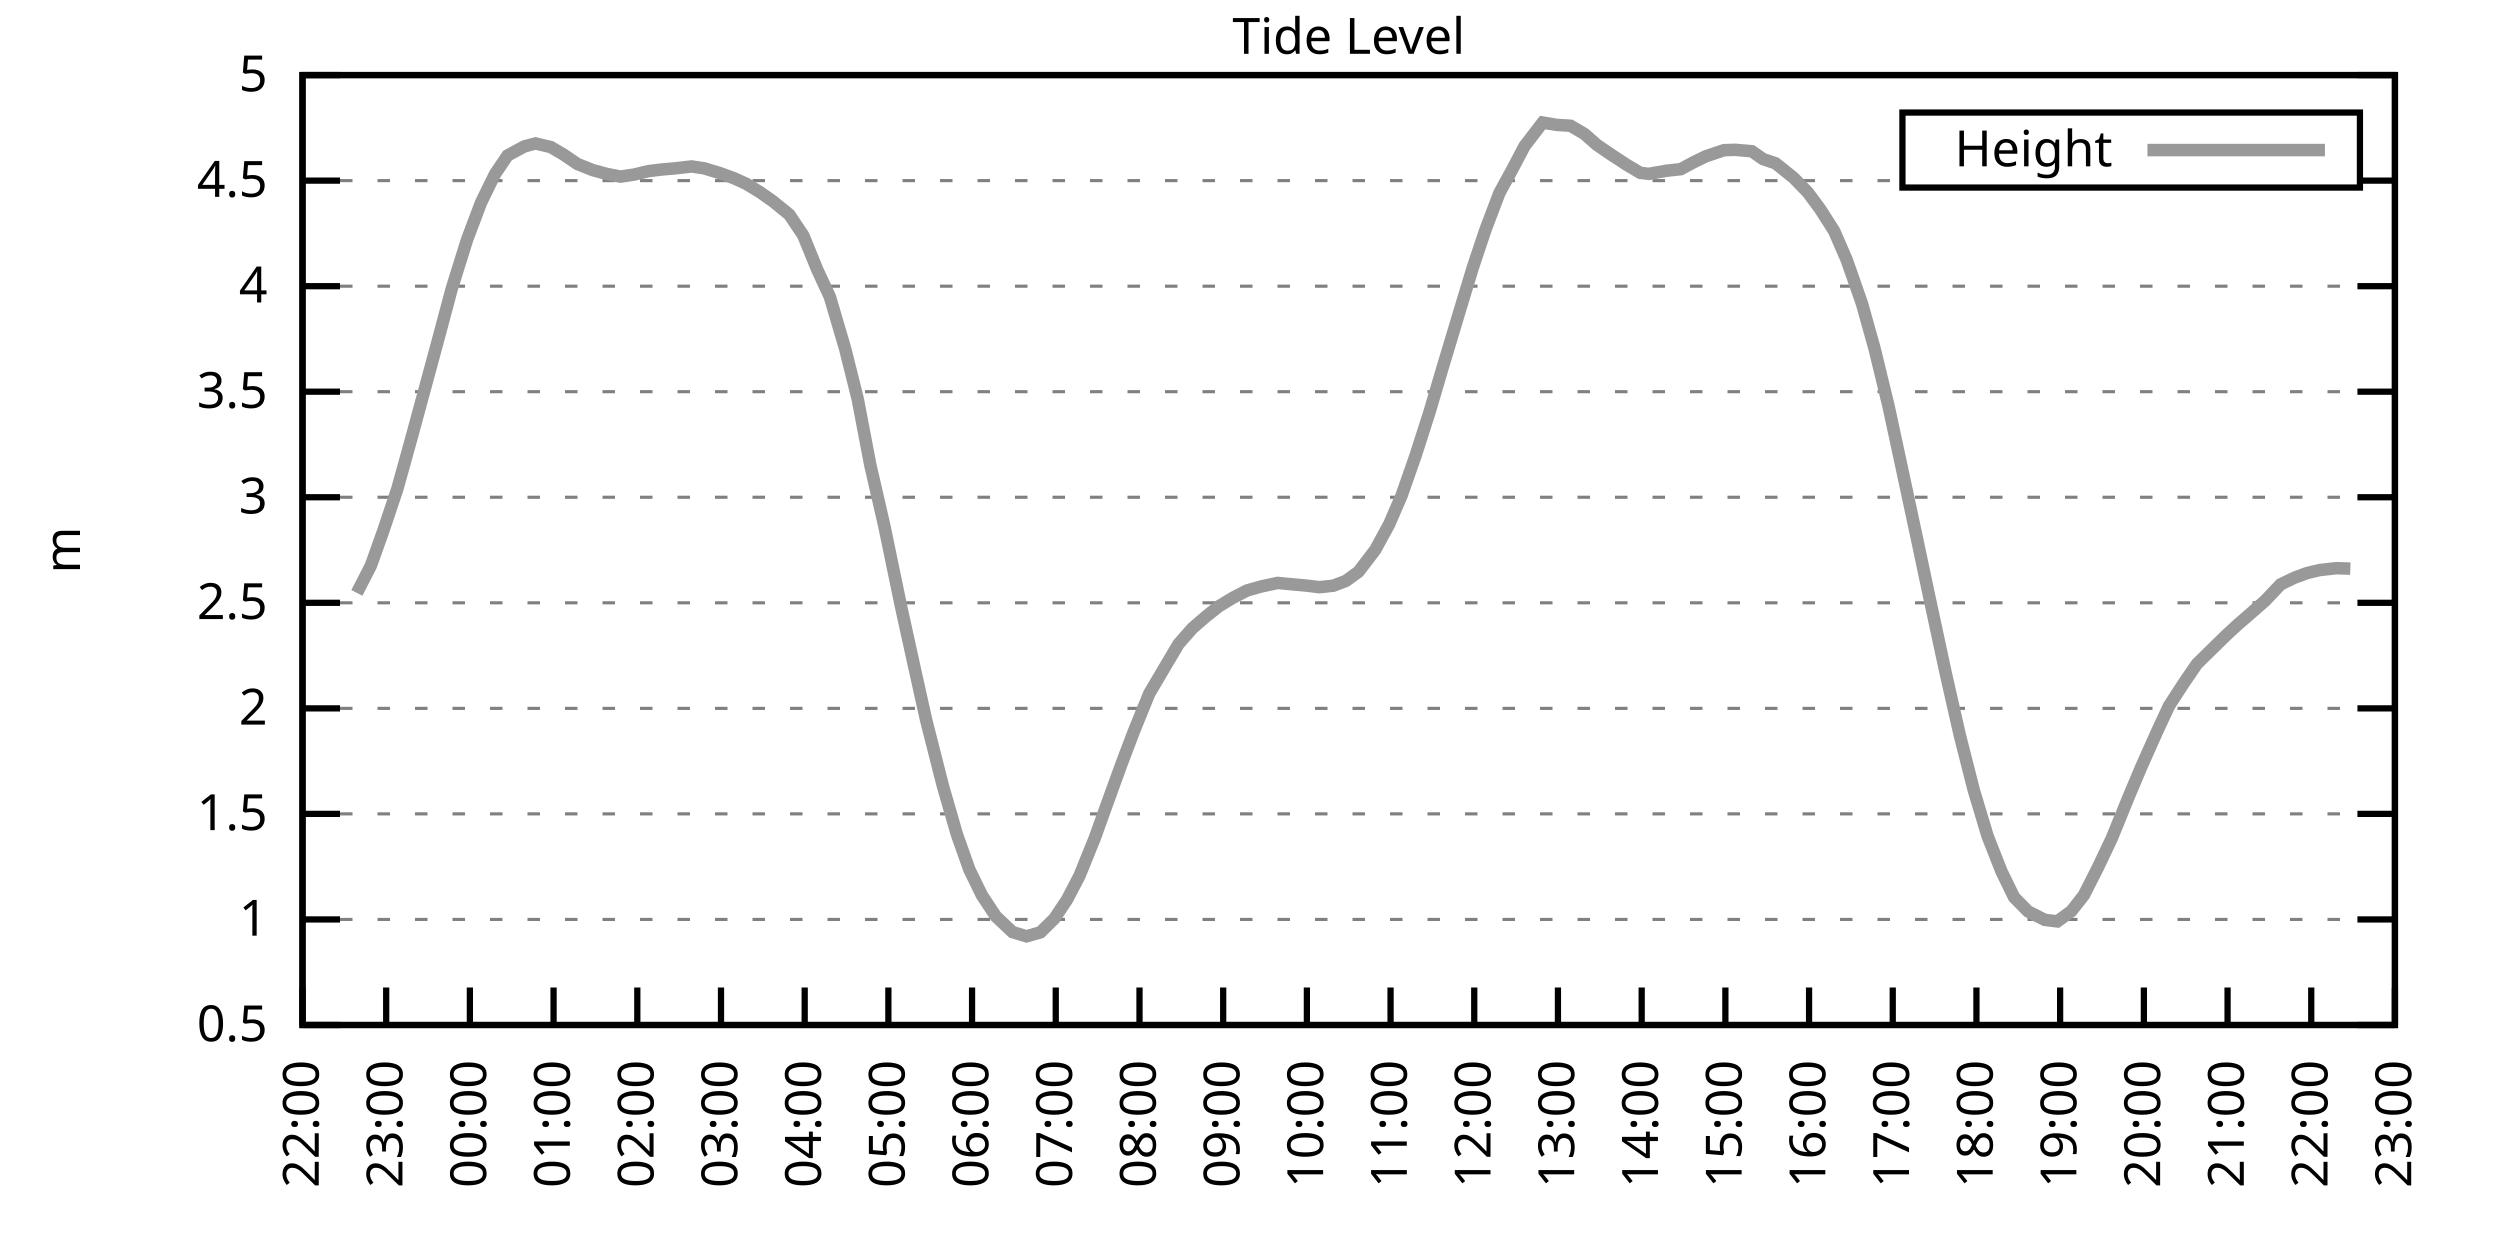
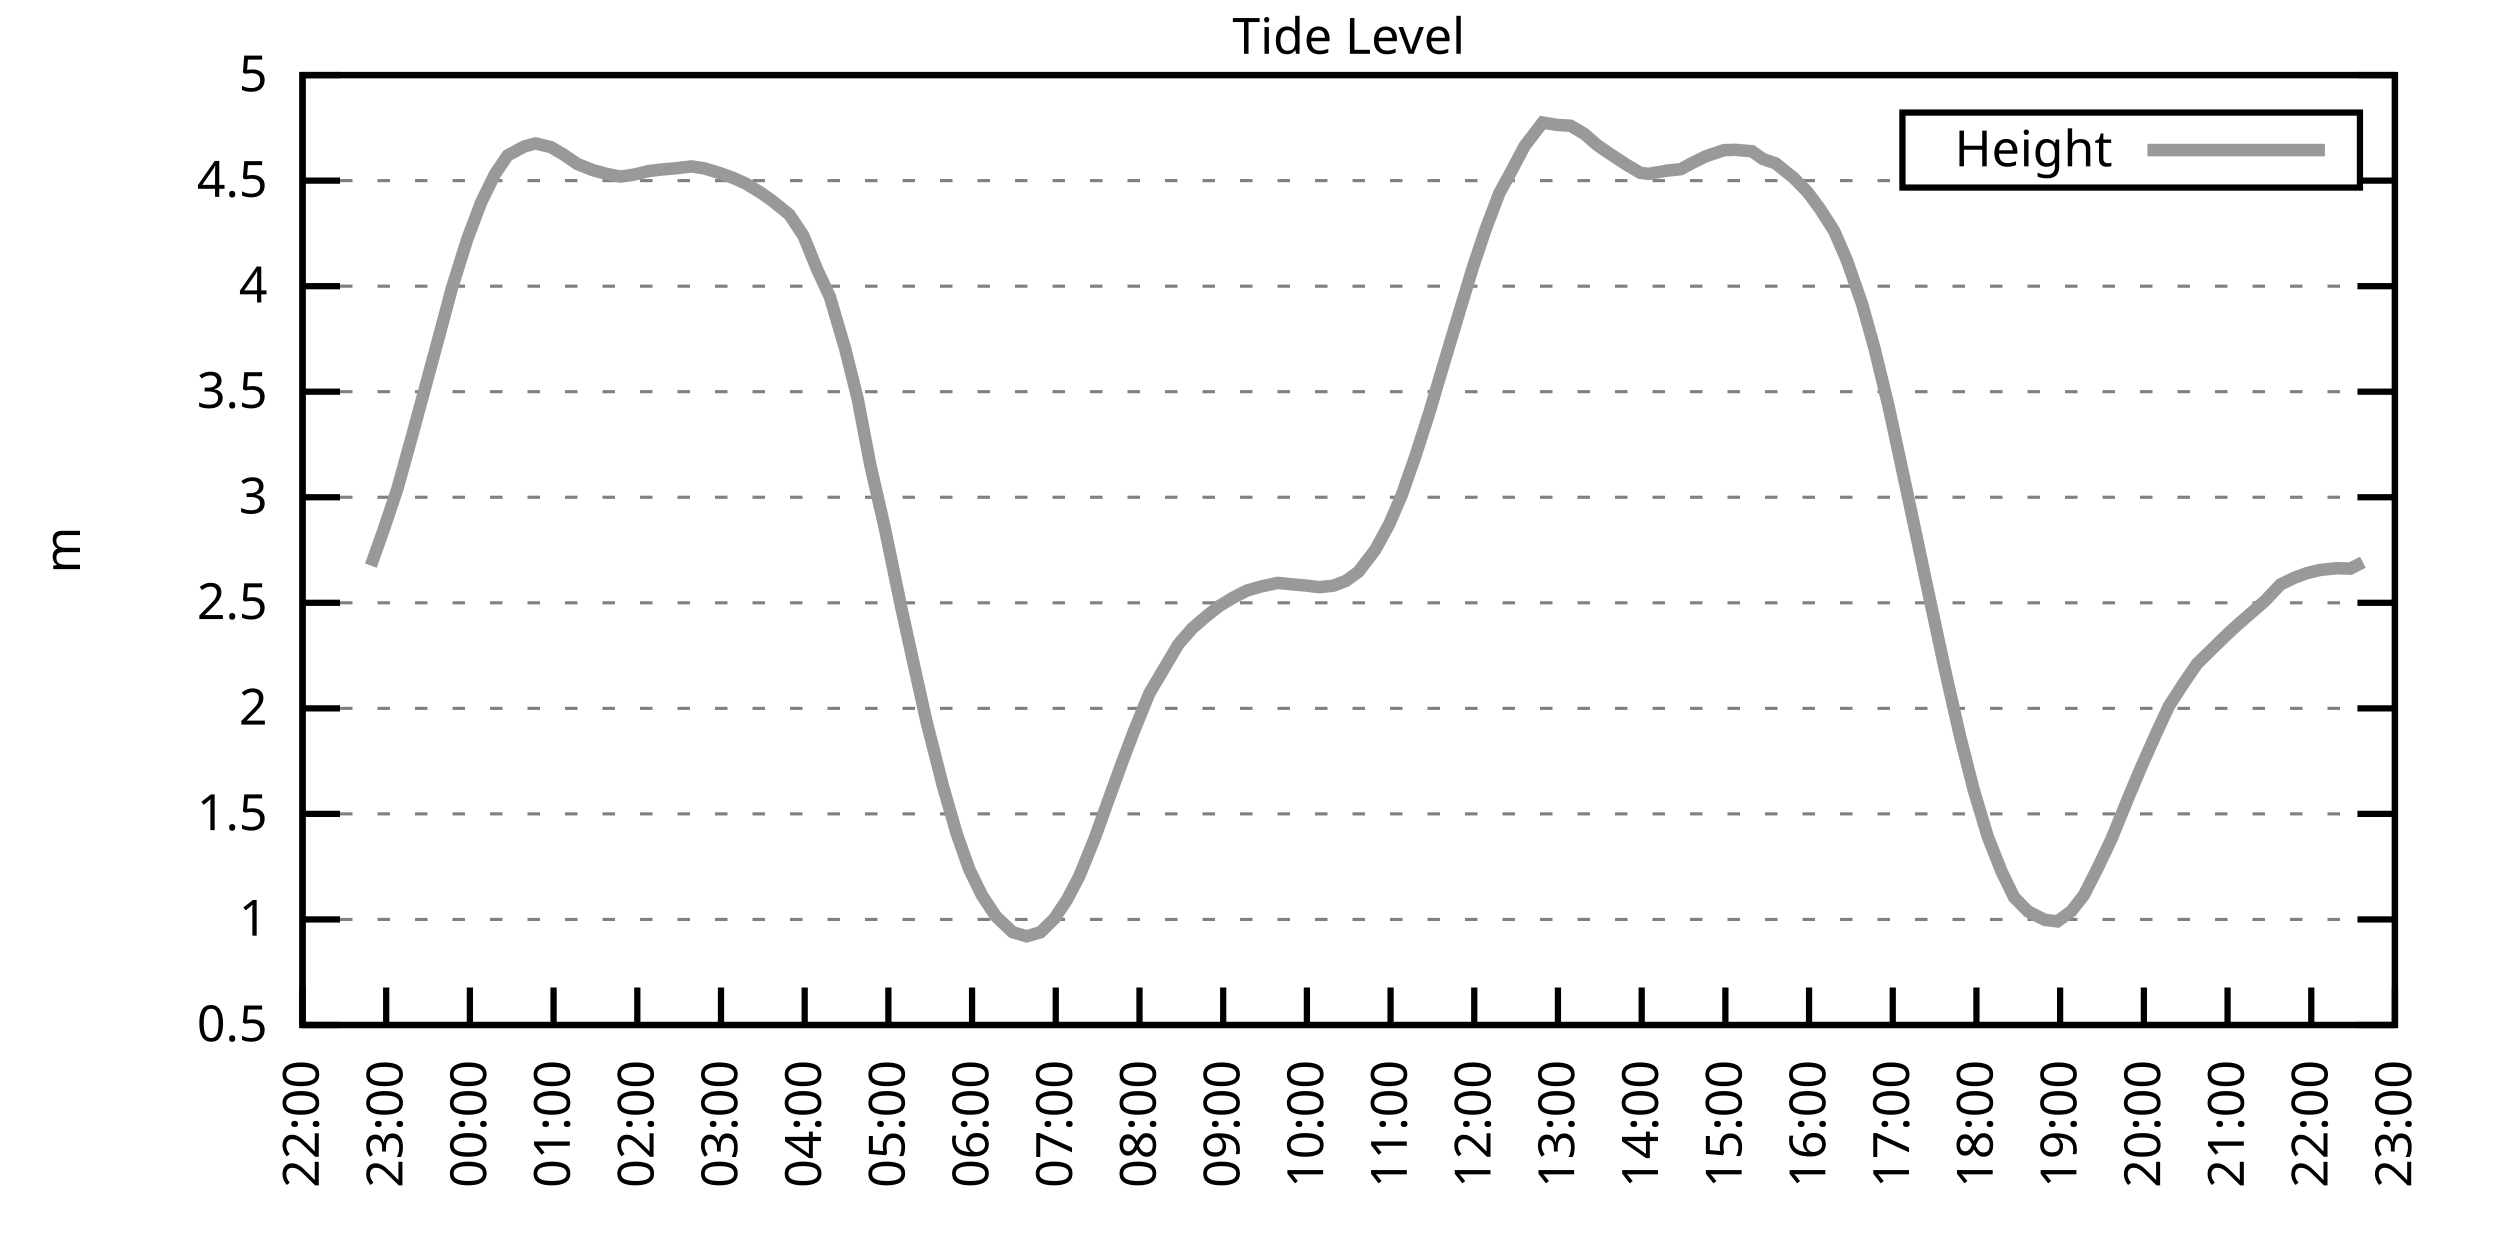
<svg xmlns="http://www.w3.org/2000/svg" xmlns:xlink="http://www.w3.org/1999/xlink" width="400" height="200" viewBox="0 0 400 200">
  <g id="gnuplot_canvas">
    <rect x="0" y="0" width="400" height="200" fill="none" />
    <defs>
      <circle id="gpDot" r="0.5" stroke-width="0.5" stroke="currentColor" />
      <path id="gpPt0" stroke-width="0.333" stroke="currentColor" d="M-1,0 h2 M0,-1 v2" />
      <path id="gpPt1" stroke-width="0.333" stroke="currentColor" d="M-1,-1 L1,1 M1,-1 L-1,1" />
      <path id="gpPt2" stroke-width="0.333" stroke="currentColor" d="M-1,0 L1,0 M0,-1 L0,1 M-1,-1 L1,1 M-1,1 L1,-1" />
      <rect id="gpPt3" stroke-width="0.333" stroke="currentColor" x="-1" y="-1" width="2" height="2" />
      <rect id="gpPt4" stroke-width="0.333" stroke="currentColor" fill="currentColor" x="-1" y="-1" width="2" height="2" />
      <circle id="gpPt5" stroke-width="0.333" stroke="currentColor" cx="0" cy="0" r="1" />
      <use xlink:href="#gpPt5" id="gpPt6" fill="currentColor" stroke="none" />
      <path id="gpPt7" stroke-width="0.333" stroke="currentColor" d="M0,-1.33 L-1.33,0.67 L1.33,0.67 z" />
      <use xlink:href="#gpPt7" id="gpPt8" fill="currentColor" stroke="none" />
      <use xlink:href="#gpPt7" id="gpPt9" stroke="currentColor" transform="rotate(180)" />
      <use xlink:href="#gpPt9" id="gpPt10" fill="currentColor" stroke="none" />
      <use xlink:href="#gpPt3" id="gpPt11" stroke="currentColor" transform="rotate(45)" />
      <use xlink:href="#gpPt11" id="gpPt12" fill="currentColor" stroke="none" />
      <path id="gpPt13" stroke-width="0.333" stroke="currentColor" d="M0,1.330 L1.265,0.411 L0.782,-1.067 L-0.782,-1.076 L-1.265,0.411 z" />
      <use xlink:href="#gpPt13" id="gpPt14" fill="currentColor" stroke="none" />
      <filter id="textbox" filterUnits="objectBoundingBox" x="0" y="0" height="1" width="1">
        <feFlood flood-color="white" flood-opacity="1" result="bgnd" />
        <feComposite in="SourceGraphic" in2="bgnd" operator="atop" />
      </filter>
      <filter id="greybox" filterUnits="objectBoundingBox" x="0" y="0" height="1" width="1">
        <feFlood flood-color="lightgrey" flood-opacity="1" result="grey" />
        <feComposite in="SourceGraphic" in2="grey" operator="atop" />
      </filter>
    </defs>
    <g fill="none" color="white" stroke="currentColor" stroke-width="1.00" stroke-linecap="butt" stroke-linejoin="miter">
</g>
    <g fill="none" color="black" stroke="currentColor" stroke-width="1.00" stroke-linecap="butt" stroke-linejoin="miter">
      <g stroke="none" shape-rendering="crispEdges">
        <polygon fill="rgb(255, 255, 255)" points="48.40,164.00 383.18,164.00 383.18,12.02 48.40,12.02 " />
      </g>
    </g>
    <g fill="none" color="black" stroke="currentColor" stroke-width="1.00" stroke-linecap="butt" stroke-linejoin="miter">
</g>
    <g fill="none" color="black" stroke="black" stroke-width="0.50" stroke-linecap="butt" stroke-linejoin="miter">
</g>
    <g fill="none" color="gray" stroke="currentColor" stroke-width="0.50" stroke-linecap="butt" stroke-linejoin="miter">
      <path stroke="gray" stroke-dasharray="2,4" class="gridline" d="M48.40,164.00 L383.19,164.00  " />
    </g>
    <g fill="none" color="gray" stroke="gray" stroke-width="1.00" stroke-linecap="butt" stroke-linejoin="miter">
</g>
    <g fill="none" color="black" stroke="currentColor" stroke-width="1.00" stroke-linecap="butt" stroke-linejoin="miter">
      <path stroke="black" d="M48.40,164.00 L54.40,164.00 M383.19,164.00 L377.19,164.00  " />
      <g transform="translate(42.80,166.60)" stroke="none" fill="black" font-family="Sans" font-size="8.00" text-anchor="end">
        <text>
          <tspan font-family="Sans"> 0.5</tspan>
        </text>
      </g>
    </g>
    <g fill="none" color="black" stroke="currentColor" stroke-width="1.00" stroke-linecap="butt" stroke-linejoin="miter">
</g>
    <g fill="none" color="black" stroke="black" stroke-width="0.50" stroke-linecap="butt" stroke-linejoin="miter">
</g>
    <g fill="none" color="gray" stroke="currentColor" stroke-width="0.50" stroke-linecap="butt" stroke-linejoin="miter">
      <path stroke="gray" stroke-dasharray="2,4" class="gridline" d="M48.40,147.11 L383.19,147.11  " />
    </g>
    <g fill="none" color="gray" stroke="gray" stroke-width="1.00" stroke-linecap="butt" stroke-linejoin="miter">
</g>
    <g fill="none" color="black" stroke="currentColor" stroke-width="1.00" stroke-linecap="butt" stroke-linejoin="miter">
      <path stroke="black" d="M48.40,147.11 L54.40,147.11 M383.19,147.11 L377.19,147.11  " />
      <g transform="translate(42.80,149.71)" stroke="none" fill="black" font-family="Sans" font-size="8.00" text-anchor="end">
        <text>
          <tspan font-family="Sans"> 1</tspan>
        </text>
      </g>
    </g>
    <g fill="none" color="black" stroke="currentColor" stroke-width="1.00" stroke-linecap="butt" stroke-linejoin="miter">
</g>
    <g fill="none" color="black" stroke="black" stroke-width="0.50" stroke-linecap="butt" stroke-linejoin="miter">
</g>
    <g fill="none" color="gray" stroke="currentColor" stroke-width="0.50" stroke-linecap="butt" stroke-linejoin="miter">
      <path stroke="gray" stroke-dasharray="2,4" class="gridline" d="M48.40,130.22 L383.19,130.22  " />
    </g>
    <g fill="none" color="gray" stroke="gray" stroke-width="1.00" stroke-linecap="butt" stroke-linejoin="miter">
</g>
    <g fill="none" color="black" stroke="currentColor" stroke-width="1.00" stroke-linecap="butt" stroke-linejoin="miter">
      <path stroke="black" d="M48.40,130.22 L54.40,130.22 M383.19,130.22 L377.19,130.22  " />
      <g transform="translate(42.80,132.82)" stroke="none" fill="black" font-family="Sans" font-size="8.00" text-anchor="end">
        <text>
          <tspan font-family="Sans"> 1.5</tspan>
        </text>
      </g>
    </g>
    <g fill="none" color="black" stroke="currentColor" stroke-width="1.00" stroke-linecap="butt" stroke-linejoin="miter">
</g>
    <g fill="none" color="black" stroke="black" stroke-width="0.50" stroke-linecap="butt" stroke-linejoin="miter">
</g>
    <g fill="none" color="gray" stroke="currentColor" stroke-width="0.50" stroke-linecap="butt" stroke-linejoin="miter">
      <path stroke="gray" stroke-dasharray="2,4" class="gridline" d="M48.40,113.34 L383.19,113.34  " />
    </g>
    <g fill="none" color="gray" stroke="gray" stroke-width="1.00" stroke-linecap="butt" stroke-linejoin="miter">
</g>
    <g fill="none" color="black" stroke="currentColor" stroke-width="1.00" stroke-linecap="butt" stroke-linejoin="miter">
      <path stroke="black" d="M48.40,113.34 L54.40,113.34 M383.19,113.34 L377.19,113.34  " />
      <g transform="translate(42.80,115.94)" stroke="none" fill="black" font-family="Sans" font-size="8.00" text-anchor="end">
        <text>
          <tspan font-family="Sans"> 2</tspan>
        </text>
      </g>
    </g>
    <g fill="none" color="black" stroke="currentColor" stroke-width="1.00" stroke-linecap="butt" stroke-linejoin="miter">
</g>
    <g fill="none" color="black" stroke="black" stroke-width="0.50" stroke-linecap="butt" stroke-linejoin="miter">
</g>
    <g fill="none" color="gray" stroke="currentColor" stroke-width="0.50" stroke-linecap="butt" stroke-linejoin="miter">
      <path stroke="gray" stroke-dasharray="2,4" class="gridline" d="M48.40,96.45 L383.19,96.45  " />
    </g>
    <g fill="none" color="gray" stroke="gray" stroke-width="1.00" stroke-linecap="butt" stroke-linejoin="miter">
</g>
    <g fill="none" color="black" stroke="currentColor" stroke-width="1.00" stroke-linecap="butt" stroke-linejoin="miter">
      <path stroke="black" d="M48.40,96.45 L54.40,96.45 M383.19,96.45 L377.19,96.45  " />
      <g transform="translate(42.80,99.05)" stroke="none" fill="black" font-family="Sans" font-size="8.00" text-anchor="end">
        <text>
          <tspan font-family="Sans"> 2.5</tspan>
        </text>
      </g>
    </g>
    <g fill="none" color="black" stroke="currentColor" stroke-width="1.00" stroke-linecap="butt" stroke-linejoin="miter">
</g>
    <g fill="none" color="black" stroke="black" stroke-width="0.50" stroke-linecap="butt" stroke-linejoin="miter">
</g>
    <g fill="none" color="gray" stroke="currentColor" stroke-width="0.50" stroke-linecap="butt" stroke-linejoin="miter">
      <path stroke="gray" stroke-dasharray="2,4" class="gridline" d="M48.40,79.56 L383.19,79.56  " />
    </g>
    <g fill="none" color="gray" stroke="gray" stroke-width="1.00" stroke-linecap="butt" stroke-linejoin="miter">
</g>
    <g fill="none" color="black" stroke="currentColor" stroke-width="1.00" stroke-linecap="butt" stroke-linejoin="miter">
      <path stroke="black" d="M48.40,79.56 L54.40,79.56 M383.19,79.56 L377.19,79.56  " />
      <g transform="translate(42.80,82.16)" stroke="none" fill="black" font-family="Sans" font-size="8.00" text-anchor="end">
        <text>
          <tspan font-family="Sans"> 3</tspan>
        </text>
      </g>
    </g>
    <g fill="none" color="black" stroke="currentColor" stroke-width="1.00" stroke-linecap="butt" stroke-linejoin="miter">
</g>
    <g fill="none" color="black" stroke="black" stroke-width="0.50" stroke-linecap="butt" stroke-linejoin="miter">
</g>
    <g fill="none" color="gray" stroke="currentColor" stroke-width="0.50" stroke-linecap="butt" stroke-linejoin="miter">
      <path stroke="gray" stroke-dasharray="2,4" class="gridline" d="M48.40,62.67 L383.19,62.67  " />
    </g>
    <g fill="none" color="gray" stroke="gray" stroke-width="1.00" stroke-linecap="butt" stroke-linejoin="miter">
</g>
    <g fill="none" color="black" stroke="currentColor" stroke-width="1.00" stroke-linecap="butt" stroke-linejoin="miter">
      <path stroke="black" d="M48.40,62.67 L54.40,62.67 M383.19,62.67 L377.19,62.67  " />
      <g transform="translate(42.80,65.27)" stroke="none" fill="black" font-family="Sans" font-size="8.00" text-anchor="end">
        <text>
          <tspan font-family="Sans"> 3.5</tspan>
        </text>
      </g>
    </g>
    <g fill="none" color="black" stroke="currentColor" stroke-width="1.00" stroke-linecap="butt" stroke-linejoin="miter">
</g>
    <g fill="none" color="black" stroke="black" stroke-width="0.50" stroke-linecap="butt" stroke-linejoin="miter">
</g>
    <g fill="none" color="gray" stroke="currentColor" stroke-width="0.50" stroke-linecap="butt" stroke-linejoin="miter">
      <path stroke="gray" stroke-dasharray="2,4" class="gridline" d="M48.40,45.79 L383.19,45.79  " />
    </g>
    <g fill="none" color="gray" stroke="gray" stroke-width="1.00" stroke-linecap="butt" stroke-linejoin="miter">
</g>
    <g fill="none" color="black" stroke="currentColor" stroke-width="1.00" stroke-linecap="butt" stroke-linejoin="miter">
      <path stroke="black" d="M48.40,45.79 L54.40,45.79 M383.19,45.79 L377.19,45.79  " />
      <g transform="translate(42.80,48.39)" stroke="none" fill="black" font-family="Sans" font-size="8.00" text-anchor="end">
        <text>
          <tspan font-family="Sans"> 4</tspan>
        </text>
      </g>
    </g>
    <g fill="none" color="black" stroke="currentColor" stroke-width="1.00" stroke-linecap="butt" stroke-linejoin="miter">
</g>
    <g fill="none" color="black" stroke="black" stroke-width="0.50" stroke-linecap="butt" stroke-linejoin="miter">
</g>
    <g fill="none" color="gray" stroke="currentColor" stroke-width="0.50" stroke-linecap="butt" stroke-linejoin="miter">
      <path stroke="gray" stroke-dasharray="2,4" class="gridline" d="M48.40,28.90 L304.39,28.90 M377.59,28.90 L383.19,28.90  " />
    </g>
    <g fill="none" color="gray" stroke="gray" stroke-width="1.00" stroke-linecap="butt" stroke-linejoin="miter">
</g>
    <g fill="none" color="black" stroke="currentColor" stroke-width="1.00" stroke-linecap="butt" stroke-linejoin="miter">
      <path stroke="black" d="M48.40,28.90 L54.40,28.90 M383.19,28.90 L377.19,28.90  " />
      <g transform="translate(42.80,31.50)" stroke="none" fill="black" font-family="Sans" font-size="8.00" text-anchor="end">
        <text>
          <tspan font-family="Sans"> 4.5</tspan>
        </text>
      </g>
    </g>
    <g fill="none" color="black" stroke="currentColor" stroke-width="1.00" stroke-linecap="butt" stroke-linejoin="miter">
</g>
    <g fill="none" color="black" stroke="black" stroke-width="0.50" stroke-linecap="butt" stroke-linejoin="miter">
</g>
    <g fill="none" color="gray" stroke="currentColor" stroke-width="0.50" stroke-linecap="butt" stroke-linejoin="miter">
      <path stroke="gray" stroke-dasharray="2,4" class="gridline" d="M48.40,12.01 L383.19,12.01  " />
    </g>
    <g fill="none" color="gray" stroke="gray" stroke-width="1.00" stroke-linecap="butt" stroke-linejoin="miter">
</g>
    <g fill="none" color="black" stroke="currentColor" stroke-width="1.00" stroke-linecap="butt" stroke-linejoin="miter">
      <path stroke="black" d="M48.40,12.01 L54.40,12.01 M383.19,12.01 L377.19,12.01  " />
      <g transform="translate(42.80,14.61)" stroke="none" fill="black" font-family="Sans" font-size="8.00" text-anchor="end">
        <text>
          <tspan font-family="Sans"> 5</tspan>
        </text>
      </g>
    </g>
    <g fill="none" color="black" stroke="currentColor" stroke-width="1.00" stroke-linecap="butt" stroke-linejoin="miter">
      <path stroke="black" d="M48.40,164.00 L48.40,158.00  " />
      <g transform="translate(51.00,169.60) rotate(270.00)" stroke="none" fill="black" font-family="Sans" font-size="8.00" text-anchor="end">
        <text>
          <tspan font-family="Sans">22:00</tspan>
        </text>
      </g>
    </g>
    <g fill="none" color="black" stroke="currentColor" stroke-width="1.00" stroke-linecap="butt" stroke-linejoin="miter">
      <path stroke="black" d="M61.79,164.00 L61.79,158.00  " />
      <g transform="translate(64.39,169.60) rotate(270.00)" stroke="none" fill="black" font-family="Sans" font-size="8.00" text-anchor="end">
        <text>
          <tspan font-family="Sans">23:00</tspan>
        </text>
      </g>
    </g>
    <g fill="none" color="black" stroke="currentColor" stroke-width="1.00" stroke-linecap="butt" stroke-linejoin="miter">
      <path stroke="black" d="M75.18,164.00 L75.18,158.00  " />
      <g transform="translate(77.78,169.60) rotate(270.00)" stroke="none" fill="black" font-family="Sans" font-size="8.00" text-anchor="end">
        <text>
          <tspan font-family="Sans">00:00</tspan>
        </text>
      </g>
    </g>
    <g fill="none" color="black" stroke="currentColor" stroke-width="1.00" stroke-linecap="butt" stroke-linejoin="miter">
      <path stroke="black" d="M88.57,164.00 L88.57,158.00  " />
      <g transform="translate(91.17,169.60) rotate(270.00)" stroke="none" fill="black" font-family="Sans" font-size="8.00" text-anchor="end">
        <text>
          <tspan font-family="Sans">01:00</tspan>
        </text>
      </g>
    </g>
    <g fill="none" color="black" stroke="currentColor" stroke-width="1.00" stroke-linecap="butt" stroke-linejoin="miter">
      <path stroke="black" d="M101.97,164.00 L101.97,158.00  " />
      <g transform="translate(104.57,169.60) rotate(270.00)" stroke="none" fill="black" font-family="Sans" font-size="8.00" text-anchor="end">
        <text>
          <tspan font-family="Sans">02:00</tspan>
        </text>
      </g>
    </g>
    <g fill="none" color="black" stroke="currentColor" stroke-width="1.00" stroke-linecap="butt" stroke-linejoin="miter">
      <path stroke="black" d="M115.36,164.00 L115.36,158.00  " />
      <g transform="translate(117.96,169.60) rotate(270.00)" stroke="none" fill="black" font-family="Sans" font-size="8.00" text-anchor="end">
        <text>
          <tspan font-family="Sans">03:00</tspan>
        </text>
      </g>
    </g>
    <g fill="none" color="black" stroke="currentColor" stroke-width="1.00" stroke-linecap="butt" stroke-linejoin="miter">
      <path stroke="black" d="M128.75,164.00 L128.75,158.00  " />
      <g transform="translate(131.35,169.60) rotate(270.00)" stroke="none" fill="black" font-family="Sans" font-size="8.00" text-anchor="end">
        <text>
          <tspan font-family="Sans">04:00</tspan>
        </text>
      </g>
    </g>
    <g fill="none" color="black" stroke="currentColor" stroke-width="1.00" stroke-linecap="butt" stroke-linejoin="miter">
      <path stroke="black" d="M142.14,164.00 L142.14,158.00  " />
      <g transform="translate(144.74,169.60) rotate(270.00)" stroke="none" fill="black" font-family="Sans" font-size="8.00" text-anchor="end">
        <text>
          <tspan font-family="Sans">05:00</tspan>
        </text>
      </g>
    </g>
    <g fill="none" color="black" stroke="currentColor" stroke-width="1.00" stroke-linecap="butt" stroke-linejoin="miter">
      <path stroke="black" d="M155.53,164.00 L155.53,158.00  " />
      <g transform="translate(158.13,169.60) rotate(270.00)" stroke="none" fill="black" font-family="Sans" font-size="8.00" text-anchor="end">
        <text>
          <tspan font-family="Sans">06:00</tspan>
        </text>
      </g>
    </g>
    <g fill="none" color="black" stroke="currentColor" stroke-width="1.00" stroke-linecap="butt" stroke-linejoin="miter">
      <path stroke="black" d="M168.92,164.00 L168.92,158.00  " />
      <g transform="translate(171.52,169.60) rotate(270.00)" stroke="none" fill="black" font-family="Sans" font-size="8.00" text-anchor="end">
        <text>
          <tspan font-family="Sans">07:00</tspan>
        </text>
      </g>
    </g>
    <g fill="none" color="black" stroke="currentColor" stroke-width="1.00" stroke-linecap="butt" stroke-linejoin="miter">
      <path stroke="black" d="M182.32,164.00 L182.32,158.00  " />
      <g transform="translate(184.92,169.60) rotate(270.00)" stroke="none" fill="black" font-family="Sans" font-size="8.00" text-anchor="end">
        <text>
          <tspan font-family="Sans">08:00</tspan>
        </text>
      </g>
    </g>
    <g fill="none" color="black" stroke="currentColor" stroke-width="1.00" stroke-linecap="butt" stroke-linejoin="miter">
      <path stroke="black" d="M195.71,164.00 L195.71,158.00  " />
      <g transform="translate(198.31,169.60) rotate(270.00)" stroke="none" fill="black" font-family="Sans" font-size="8.00" text-anchor="end">
        <text>
          <tspan font-family="Sans">09:00</tspan>
        </text>
      </g>
    </g>
    <g fill="none" color="black" stroke="currentColor" stroke-width="1.00" stroke-linecap="butt" stroke-linejoin="miter">
      <path stroke="black" d="M209.10,164.00 L209.10,158.00  " />
      <g transform="translate(211.70,169.60) rotate(270.00)" stroke="none" fill="black" font-family="Sans" font-size="8.00" text-anchor="end">
        <text>
          <tspan font-family="Sans">10:00</tspan>
        </text>
      </g>
    </g>
    <g fill="none" color="black" stroke="currentColor" stroke-width="1.00" stroke-linecap="butt" stroke-linejoin="miter">
      <path stroke="black" d="M222.49,164.00 L222.49,158.00  " />
      <g transform="translate(225.09,169.60) rotate(270.00)" stroke="none" fill="black" font-family="Sans" font-size="8.00" text-anchor="end">
        <text>
          <tspan font-family="Sans">11:00</tspan>
        </text>
      </g>
    </g>
    <g fill="none" color="black" stroke="currentColor" stroke-width="1.00" stroke-linecap="butt" stroke-linejoin="miter">
      <path stroke="black" d="M235.88,164.00 L235.88,158.00  " />
      <g transform="translate(238.48,169.60) rotate(270.00)" stroke="none" fill="black" font-family="Sans" font-size="8.00" text-anchor="end">
        <text>
          <tspan font-family="Sans">12:00</tspan>
        </text>
      </g>
    </g>
    <g fill="none" color="black" stroke="currentColor" stroke-width="1.00" stroke-linecap="butt" stroke-linejoin="miter">
      <path stroke="black" d="M249.27,164.00 L249.27,158.00  " />
      <g transform="translate(251.87,169.60) rotate(270.00)" stroke="none" fill="black" font-family="Sans" font-size="8.00" text-anchor="end">
        <text>
          <tspan font-family="Sans">13:00</tspan>
        </text>
      </g>
    </g>
    <g fill="none" color="black" stroke="currentColor" stroke-width="1.00" stroke-linecap="butt" stroke-linejoin="miter">
      <path stroke="black" d="M262.67,164.00 L262.67,158.00  " />
      <g transform="translate(265.27,169.60) rotate(270.00)" stroke="none" fill="black" font-family="Sans" font-size="8.00" text-anchor="end">
        <text>
          <tspan font-family="Sans">14:00</tspan>
        </text>
      </g>
    </g>
    <g fill="none" color="black" stroke="currentColor" stroke-width="1.00" stroke-linecap="butt" stroke-linejoin="miter">
      <path stroke="black" d="M276.06,164.00 L276.06,158.00  " />
      <g transform="translate(278.66,169.60) rotate(270.00)" stroke="none" fill="black" font-family="Sans" font-size="8.00" text-anchor="end">
        <text>
          <tspan font-family="Sans">15:00</tspan>
        </text>
      </g>
    </g>
    <g fill="none" color="black" stroke="currentColor" stroke-width="1.00" stroke-linecap="butt" stroke-linejoin="miter">
      <path stroke="black" d="M289.45,164.00 L289.45,158.00  " />
      <g transform="translate(292.05,169.60) rotate(270.00)" stroke="none" fill="black" font-family="Sans" font-size="8.00" text-anchor="end">
        <text>
          <tspan font-family="Sans">16:00</tspan>
        </text>
      </g>
    </g>
    <g fill="none" color="black" stroke="currentColor" stroke-width="1.00" stroke-linecap="butt" stroke-linejoin="miter">
      <path stroke="black" d="M302.84,164.00 L302.84,158.00  " />
      <g transform="translate(305.44,169.60) rotate(270.00)" stroke="none" fill="black" font-family="Sans" font-size="8.00" text-anchor="end">
        <text>
          <tspan font-family="Sans">17:00</tspan>
        </text>
      </g>
    </g>
    <g fill="none" color="black" stroke="currentColor" stroke-width="1.00" stroke-linecap="butt" stroke-linejoin="miter">
      <path stroke="black" d="M316.23,164.00 L316.23,158.00  " />
      <g transform="translate(318.83,169.60) rotate(270.00)" stroke="none" fill="black" font-family="Sans" font-size="8.00" text-anchor="end">
        <text>
          <tspan font-family="Sans">18:00</tspan>
        </text>
      </g>
    </g>
    <g fill="none" color="black" stroke="currentColor" stroke-width="1.00" stroke-linecap="butt" stroke-linejoin="miter">
      <path stroke="black" d="M329.62,164.00 L329.62,158.00  " />
      <g transform="translate(332.22,169.60) rotate(270.00)" stroke="none" fill="black" font-family="Sans" font-size="8.00" text-anchor="end">
        <text>
          <tspan font-family="Sans">19:00</tspan>
        </text>
      </g>
    </g>
    <g fill="none" color="black" stroke="currentColor" stroke-width="1.00" stroke-linecap="butt" stroke-linejoin="miter">
      <path stroke="black" d="M343.02,164.00 L343.02,158.00  " />
      <g transform="translate(345.62,169.60) rotate(270.00)" stroke="none" fill="black" font-family="Sans" font-size="8.00" text-anchor="end">
        <text>
          <tspan font-family="Sans">20:00</tspan>
        </text>
      </g>
    </g>
    <g fill="none" color="black" stroke="currentColor" stroke-width="1.00" stroke-linecap="butt" stroke-linejoin="miter">
      <path stroke="black" d="M356.41,164.00 L356.41,158.00  " />
      <g transform="translate(359.01,169.60) rotate(270.00)" stroke="none" fill="black" font-family="Sans" font-size="8.00" text-anchor="end">
        <text>
          <tspan font-family="Sans">21:00</tspan>
        </text>
      </g>
    </g>
    <g fill="none" color="black" stroke="currentColor" stroke-width="1.00" stroke-linecap="butt" stroke-linejoin="miter">
      <path stroke="black" d="M369.80,164.00 L369.80,158.00  " />
      <g transform="translate(372.40,169.60) rotate(270.00)" stroke="none" fill="black" font-family="Sans" font-size="8.00" text-anchor="end">
        <text>
          <tspan font-family="Sans">22:00</tspan>
        </text>
      </g>
    </g>
    <g fill="none" color="black" stroke="currentColor" stroke-width="1.00" stroke-linecap="butt" stroke-linejoin="miter">
      <path stroke="black" d="M383.19,164.00 L383.19,158.00  " />
      <g transform="translate(385.79,169.60) rotate(270.00)" stroke="none" fill="black" font-family="Sans" font-size="8.00" text-anchor="end">
        <text>
          <tspan font-family="Sans">23:00</tspan>
        </text>
      </g>
    </g>
    <g fill="none" color="black" stroke="currentColor" stroke-width="1.00" stroke-linecap="butt" stroke-linejoin="miter">
</g>
    <g fill="none" color="black" stroke="currentColor" stroke-width="1.00" stroke-linecap="butt" stroke-linejoin="miter">
      <path stroke="black" d="M48.40,12.01 L48.40,164.00 L383.19,164.00 L383.19,12.01 L48.40,12.01 Z  " />
    </g>
    <g fill="none" color="black" stroke="currentColor" stroke-width="1.00" stroke-linecap="butt" stroke-linejoin="miter">
</g>
    <g fill="none" color="black" stroke="currentColor" stroke-width="1.00" stroke-linecap="butt" stroke-linejoin="miter">
      <path stroke="black" d="M304.39,30.01 L304.39,18.01 L377.59,18.01 L377.59,30.01 L304.39,30.01 Z  " />
    </g>
    <g id="Tide_level_plot_1">
      <g fill="none" color="white" stroke="black" stroke-width="2.00" stroke-linecap="butt" stroke-linejoin="miter">
</g>
      <g fill="none" color="black" stroke="currentColor" stroke-width="2.00" stroke-linecap="butt" stroke-linejoin="miter">
        <g transform="translate(337.99,26.61)" stroke="none" fill="black" font-family="Sans" font-size="8.00" text-anchor="end">
          <text>
            <tspan font-family="Sans">Height</tspan>
          </text>
        </g>
      </g>
      <g fill="none" color="black" stroke="currentColor" stroke-width="2.00" stroke-linecap="butt" stroke-linejoin="miter">
-         <path stroke="rgb(153, 153, 153)" d="M343.59,24.01 L371.99,24.01 M57.10,94.86 L59.34,90.50 L61.35,84.86 L63.58,78.21 L65.81,70.17 L67.82,62.77   L70.27,53.72 L72.28,46.19 L74.74,38.32 L76.97,32.41 L79.20,27.85 L81.21,24.88 L83.89,23.43 L85.67,22.95   L88.13,23.53 L90.14,24.71 L92.37,26.23 L94.82,27.21 L97.06,27.82 L99.29,28.26 L101.52,27.92 L103.75,27.38   L105.98,27.11 L107.99,26.94 L110.67,26.63 L112.68,26.94 L115.13,27.68 L117.37,28.49 L119.38,29.40 L121.61,30.76   L123.62,32.17 L126.29,34.34 L128.53,37.68 L130.76,43.15 L132.77,47.47 L135.22,55.78 L137.23,63.82 L139.24,74.36   L141.47,84.05 L144.15,96.96 L146.16,106.11 L148.17,115.16 L150.85,125.70 L153.08,133.43 L155.09,139.11 L157.10,143.23   L159.33,146.61 L162.01,149.14 L164.24,149.81 L166.47,149.17 L168.70,146.98 L170.71,143.97 L172.72,140.12 L175.17,134.07   L177.18,128.47 L179.41,122.32 L181.42,117.02 L183.88,110.97 L186.33,106.82 L188.57,103.04 L190.80,100.50 L193.03,98.58   L195.04,96.99 L197.27,95.64 L199.50,94.49 L201.73,93.85 L204.41,93.27 L206.64,93.48 L208.88,93.68 L211.11,93.95   L213.34,93.71 L215.35,92.94 L217.36,91.48 L220.04,87.97 L222.27,83.88 L224.28,79.22 L226.51,72.84 L228.74,65.88   L230.75,59.06 L233.43,50.14 L235.66,42.78 L237.67,36.77 L239.90,30.89 L241.91,27.21 L243.92,23.39 L246.82,19.61   L249.05,19.98 L251.28,20.12 L253.51,21.43 L255.52,23.19 L257.53,24.57 L260.21,26.33 L262.44,27.65 L263.78,27.82   L266.68,27.31 L268.92,27.07 L270.92,25.99 L272.93,25.01 L275.83,24.03 L277.62,23.97 L280.30,24.20 L282.08,25.45   L284.09,26.13 L286.99,28.46 L289.23,30.76 L291.23,33.46 L293.47,36.97 L295.48,41.60 L297.93,48.62 L299.94,55.82   L302.17,65.00 L304.40,75.37 L306.63,85.78 L308.64,95.27 L311.32,107.73 L313.55,117.56 L315.79,126.37 L318.02,133.80   L320.25,139.45 L322.26,143.57 L324.49,145.83 L327.17,147.18 L329.18,147.42 L331.41,145.79 L333.42,143.23 L335.65,138.84   L337.88,134.14 L340.56,127.56 L342.57,122.79 L345.02,117.29 L347.03,112.97 L349.26,109.52 L351.50,106.24 L353.28,104.49   L356.18,101.65 L357.97,100.00 L360.42,97.87 L362.43,96.11 L364.89,93.51 L367.12,92.43 L369.13,91.69 L371.14,91.21   L373.82,90.91 L376.05,90.98  " />
+         <path stroke="rgb(153, 153, 153)" d="M343.59,24.01 L371.99,24.01 M59.34,90.50 L61.35,84.86 L63.58,78.21 L65.81,70.17 L67.82,62.77 L70.27,53.72   L72.28,46.19 L74.74,38.32 L76.97,32.41 L79.20,27.85 L81.21,24.88 L83.89,23.43 L85.67,22.95 L88.13,23.53   L90.14,24.71 L92.37,26.23 L94.82,27.21 L97.06,27.82 L99.29,28.26 L101.52,27.92 L103.75,27.38 L105.98,27.11   L107.99,26.94 L110.67,26.63 L112.68,26.94 L115.13,27.68 L117.37,28.49 L119.38,29.40 L121.61,30.76 L123.62,32.17   L126.29,34.34 L128.53,37.68 L130.76,43.15 L132.77,47.47 L135.22,55.78 L137.23,63.82 L139.24,74.36 L141.47,84.05   L144.15,96.96 L146.16,106.11 L148.17,115.16 L150.85,125.70 L153.08,133.43 L155.09,139.11 L157.10,143.23 L159.33,146.61   L162.01,149.14 L164.24,149.81 L166.47,149.17 L168.70,146.98 L170.71,143.97 L172.72,140.12 L175.17,134.07 L177.18,128.47   L179.41,122.32 L181.42,117.02 L183.88,110.97 L186.33,106.82 L188.57,103.04 L190.80,100.50 L193.03,98.58 L195.04,96.99   L197.27,95.64 L199.50,94.49 L201.73,93.85 L204.41,93.27 L206.64,93.48 L208.88,93.68 L211.11,93.95 L213.34,93.71   L215.35,92.94 L217.36,91.48 L220.04,87.97 L222.27,83.88 L224.28,79.22 L226.51,72.84 L228.74,65.88 L230.75,59.06   L233.43,50.14 L235.66,42.78 L237.67,36.77 L239.90,30.89 L241.91,27.21 L243.92,23.39 L246.82,19.61 L249.05,19.98   L251.28,20.12 L253.51,21.43 L255.52,23.19 L257.53,24.57 L260.21,26.33 L262.44,27.65 L263.78,27.82 L266.68,27.31   L268.92,27.07 L270.92,25.99 L272.93,25.01 L275.83,24.03 L277.62,23.97 L280.30,24.20 L282.08,25.45 L284.09,26.13   L286.99,28.46 L289.23,30.76 L291.23,33.46 L293.47,36.97 L295.48,41.60 L297.93,48.62 L299.94,55.82 L302.17,65.00   L304.40,75.37 L306.63,85.78 L308.64,95.27 L311.32,107.73 L313.55,117.56 L315.79,126.37 L318.02,133.80 L320.25,139.45   L322.26,143.57 L324.49,145.83 L327.17,147.18 L329.18,147.42 L331.41,145.79 L333.42,143.23 L335.65,138.84 L337.88,134.14   L340.56,127.56 L342.57,122.79 L345.02,117.29 L347.03,112.97 L349.26,109.52 L351.50,106.24 L353.28,104.49 L356.18,101.65   L357.97,100.00 L360.42,97.87 L362.43,96.11 L364.89,93.51 L367.12,92.43 L369.13,91.69 L371.14,91.21 L373.82,90.91   L376.05,90.98 L378.06,89.96  " />
      </g>
    </g>
    <g fill="none" color="black" stroke="currentColor" stroke-width="2.00" stroke-linecap="butt" stroke-linejoin="miter">
</g>
    <g fill="none" color="black" stroke="black" stroke-width="1.00" stroke-linecap="butt" stroke-linejoin="miter">
</g>
    <g fill="none" color="black" stroke="currentColor" stroke-width="1.00" stroke-linecap="butt" stroke-linejoin="miter">
      <path stroke="black" d="M48.40,12.01 L48.40,164.00 L383.19,164.00 L383.19,12.01 L48.40,12.01 Z  " />
      <g transform="translate(12.80,88.01) rotate(270.00)" stroke="none" fill="black" font-family="Sans" font-size="8.00" text-anchor="middle">
        <text>
          <tspan font-family="Sans">m</tspan>
        </text>
      </g>
    </g>
    <g fill="none" color="black" stroke="currentColor" stroke-width="1.00" stroke-linecap="butt" stroke-linejoin="miter">
</g>
    <g fill="none" color="black" stroke="currentColor" stroke-width="1.00" stroke-linecap="butt" stroke-linejoin="miter">
      <g transform="translate(215.79,8.61)" stroke="none" fill="black" font-family="Sans" font-size="8.00" text-anchor="middle">
        <text>
          <tspan font-family="Sans">Tide Level</tspan>
        </text>
      </g>
    </g>
    <g fill="none" color="black" stroke="currentColor" stroke-width="1.00" stroke-linecap="butt" stroke-linejoin="miter">
</g>
  </g>
</svg>
